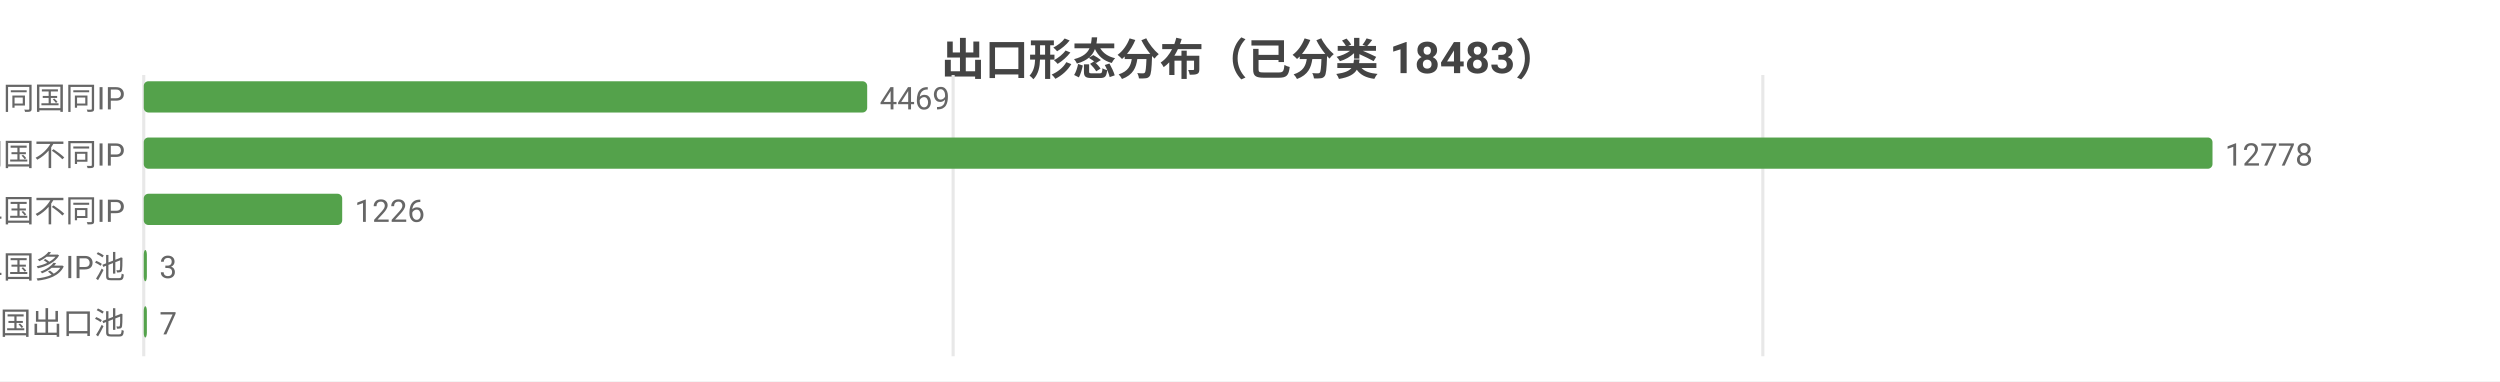
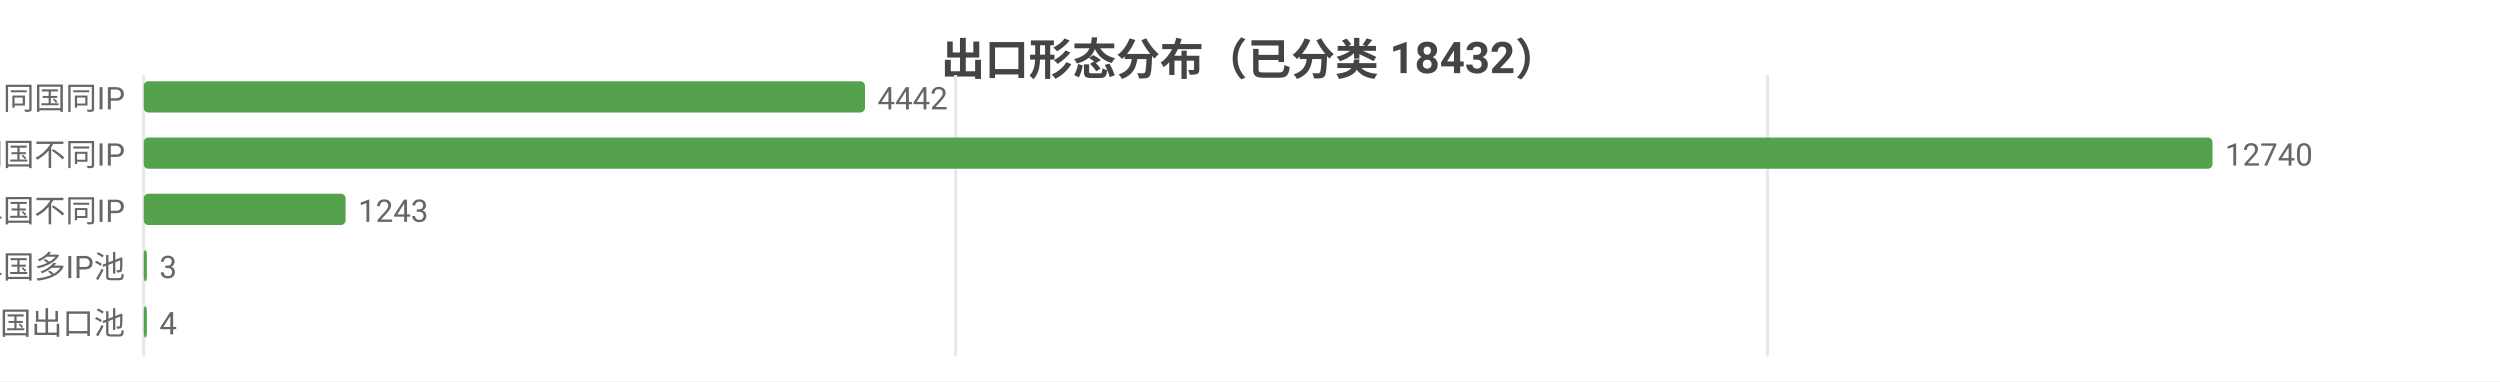
<svg xmlns="http://www.w3.org/2000/svg" width="800" height="122" viewBox="0 0 800 122">
  <rect width="800" height="122" fill="#ffffff" />
  <style>text{font-family:system-ui,-apple-system,'Segoe UI',Roboto,'PingFang SC','Microsoft YaHei','Noto Sans CJK SC',sans-serif}.g{stroke:#e8e8e8;stroke-width:1}.a{stroke:#999;stroke-width:1}.t{font-size:10px;fill:#666}.m{font-size:10px;text-anchor:middle;fill:#666}.e{font-size:10px;text-anchor:end;fill:#666}.l{font-size:11px;fill:#333}.tt{font-size:14px;font-weight:600;text-anchor:middle;fill:#444}.em{font-size:13px;text-anchor:middle;fill:#999}</style>
-   <text class="tt" x="400.0" y="24">出口形态分布（已分类 18483）</text>
+   <text class="tt" x="400.0" y="24">出口形态分布（已分类 18432）</text>
  <line class="g" x1="46" y1="24" x2="46" y2="114" />
-   <line class="g" x1="305.0" y1="24" x2="305.0" y2="114" />
-   <line class="g" x1="564.1" y1="24" x2="564.1" y2="114" />
+   <line class="g" x1="305.8" y1="24" x2="305.8" y2="114" />
+   <line class="g" x1="565.6" y1="24" x2="565.6" y2="114" />
  <text class="e" x="40" y="35">SS 同国同IP</text>
-   <rect x="46" y="26" width="231.5" height="10" fill="#54a24b" rx="1.5" />
-   <text class="t" x="281.5" y="35">4469</text>
+   <rect x="46" y="26" width="230.8" height="10" fill="#54a24b" rx="1.5" />
+   <text class="t" x="280.8" y="35">4442</text>
  <text class="e" x="40" y="53">SD 同国不同IP</text>
  <rect x="46" y="44" width="662" height="10" fill="#54a24b" rx="1.5" />
-   <text class="t" x="712" y="53">12778</text>
+   <text class="t" x="712" y="53">12740</text>
  <text class="e" x="40" y="71">CD 跨境单国不同IP</text>
-   <rect x="46" y="62" width="63.5" height="10" fill="#54a24b" rx="1.5" />
-   <text class="t" x="113.5" y="71">1226</text>
+   <rect x="46" y="62" width="64.6" height="10" fill="#54a24b" rx="1.5" />
+   <text class="t" x="114.6" y="71">1243</text>
  <text class="e" x="40" y="89">CP 跨境单国多IP池</text>
  <rect x="46" y="80" width="1" height="10" fill="#54a24b" rx="1.5" />
  <text class="t" x="51" y="89">3</text>
  <text class="e" x="40" y="107">CM 跨境多国出口池</text>
  <rect x="46" y="98" width="1" height="10" fill="#54a24b" rx="1.5" />
-   <text class="t" x="51" y="107">7</text>
+   <text class="t" x="51" y="107">4</text>
</svg>
